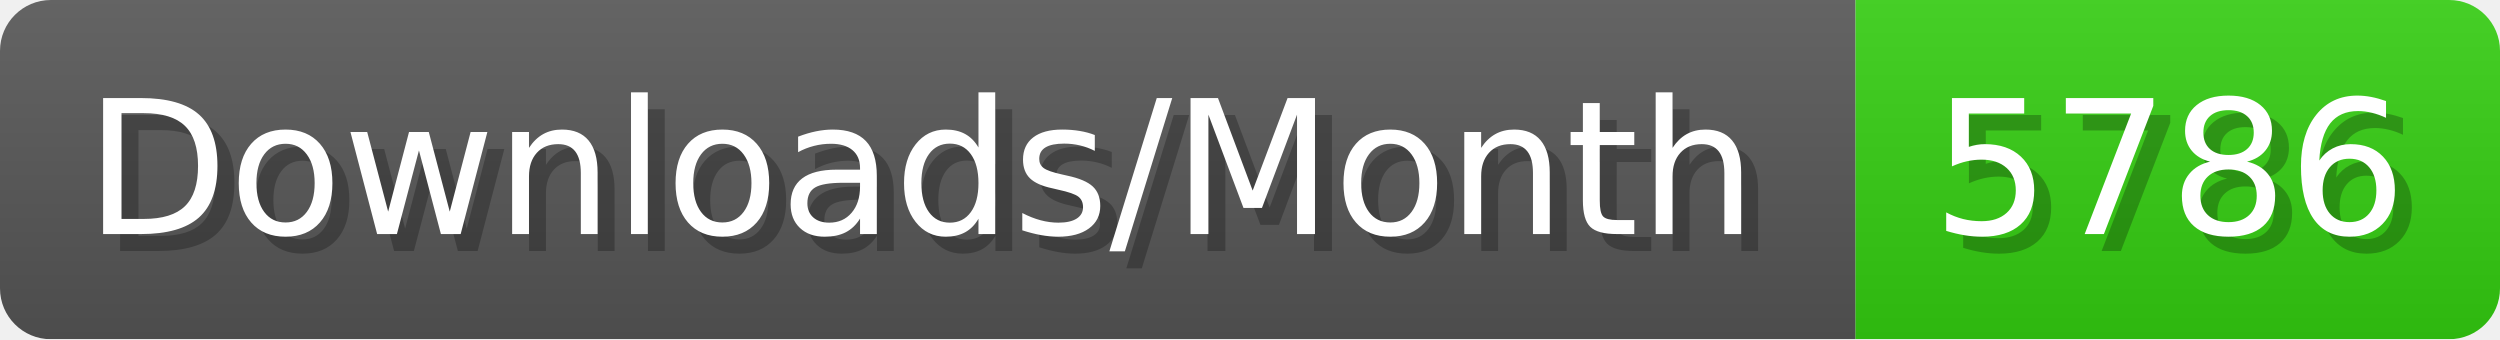
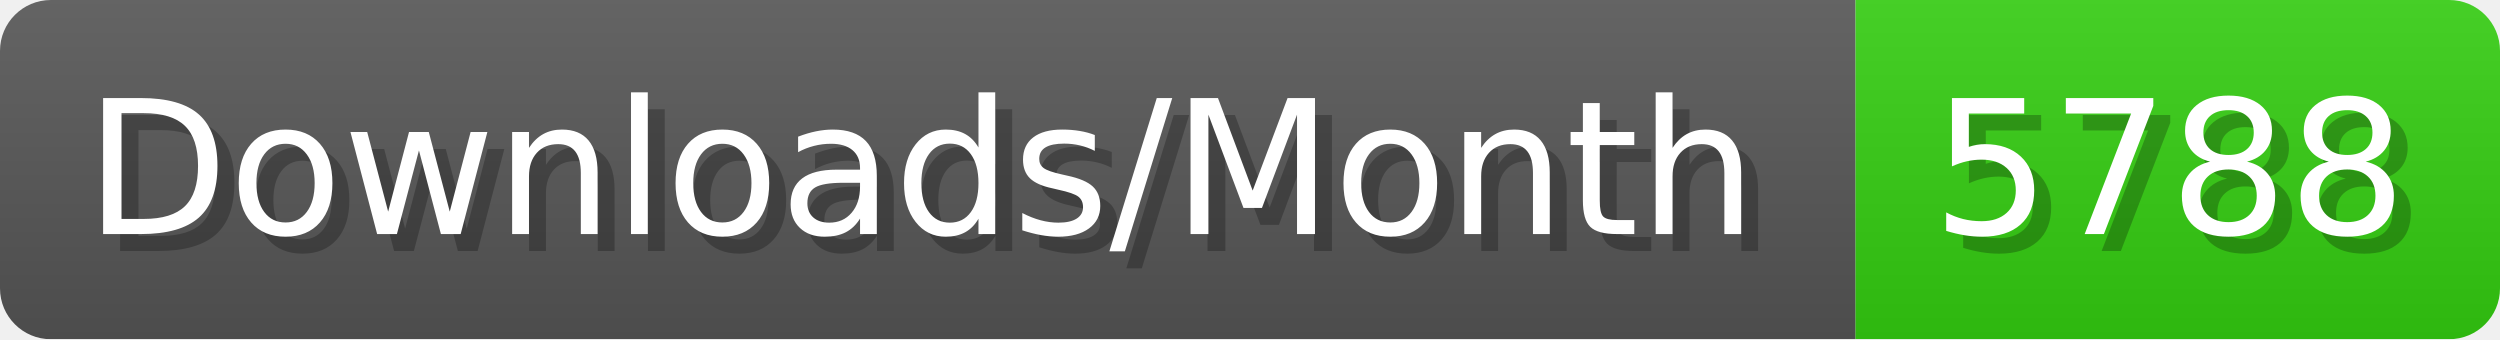
- <svg xmlns="http://www.w3.org/2000/svg" width="147.4" height="20" viewBox="0 0 1474 200" role="img" aria-label="Downloads/Month: 5786">
+ <svg xmlns="http://www.w3.org/2000/svg" width="147.4" height="20" viewBox="0 0 1474 200" role="img" aria-label="Downloads/Month: 5788">
  <linearGradient id="YlXUI" x2="0" y2="100%">
    <stop offset="0" stop-opacity=".1" stop-color="#EEE" />
    <stop offset="1" stop-opacity=".1" />
  </linearGradient>
  <mask id="JHhop">
    <rect width="1474" height="200" rx="30" fill="#FFF" />
  </mask>
  <g mask="url(#JHhop)">
    <rect width="1094" height="200" fill="#555" />
    <rect width="380" height="200" fill="#3C1" x="1094" />
    <rect width="1474" height="200" fill="url(#YlXUI)" />
  </g>
  <g aria-hidden="true" fill="#fff" text-anchor="start" font-family="Verdana,DejaVu Sans,sans-serif" font-size="110">
    <text x="60" y="148" textLength="994" fill="#000" opacity="0.25">Downloads/Month</text>
    <text x="50" y="138" textLength="994">Downloads/Month</text>
-     <text x="1149" y="148" textLength="280" fill="#000" opacity="0.25">5786</text>
-     <text x="1139" y="138" textLength="280">5786</text>
+     <text x="1149" y="148" textLength="280" fill="#000" opacity="0.25">5788</text>
+     <text x="1139" y="138" textLength="280">5788</text>
  </g>
</svg>
